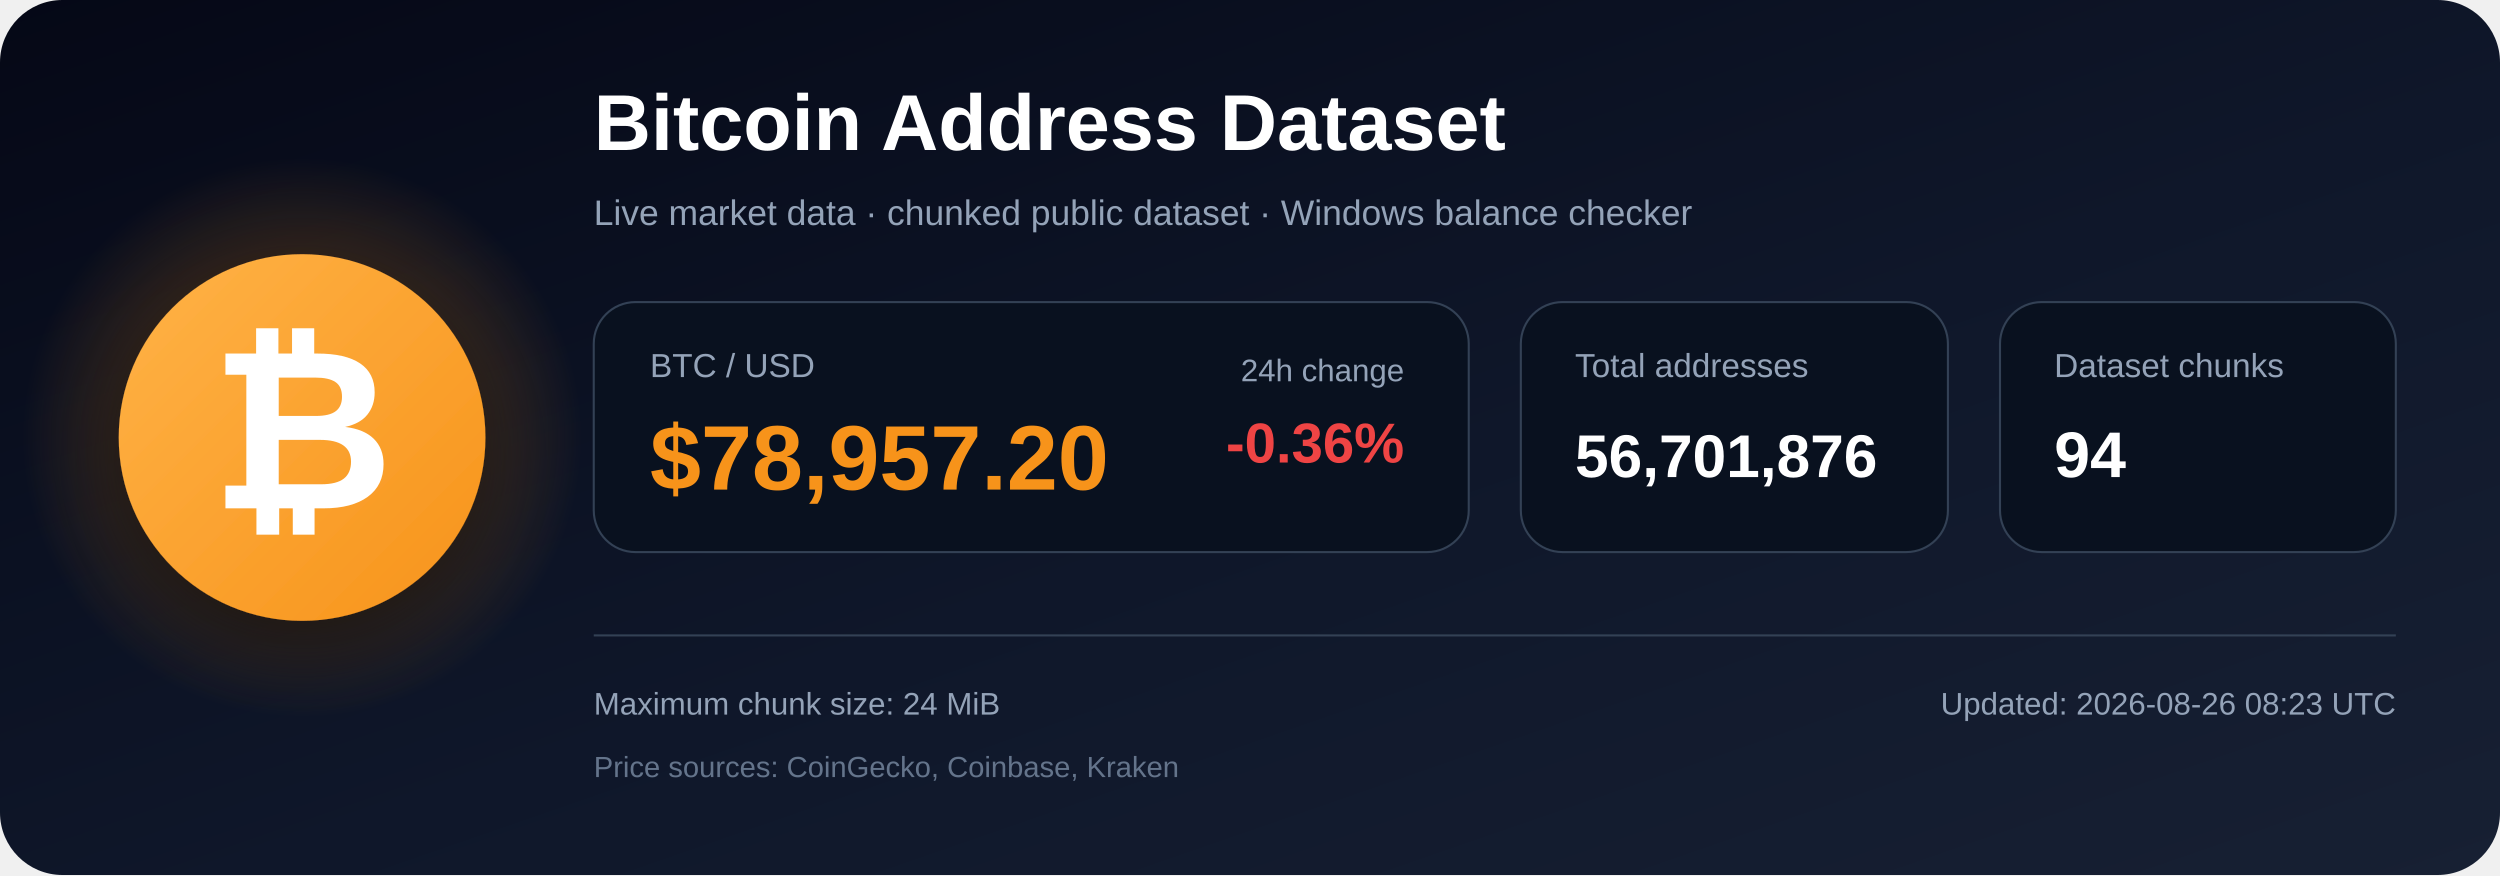
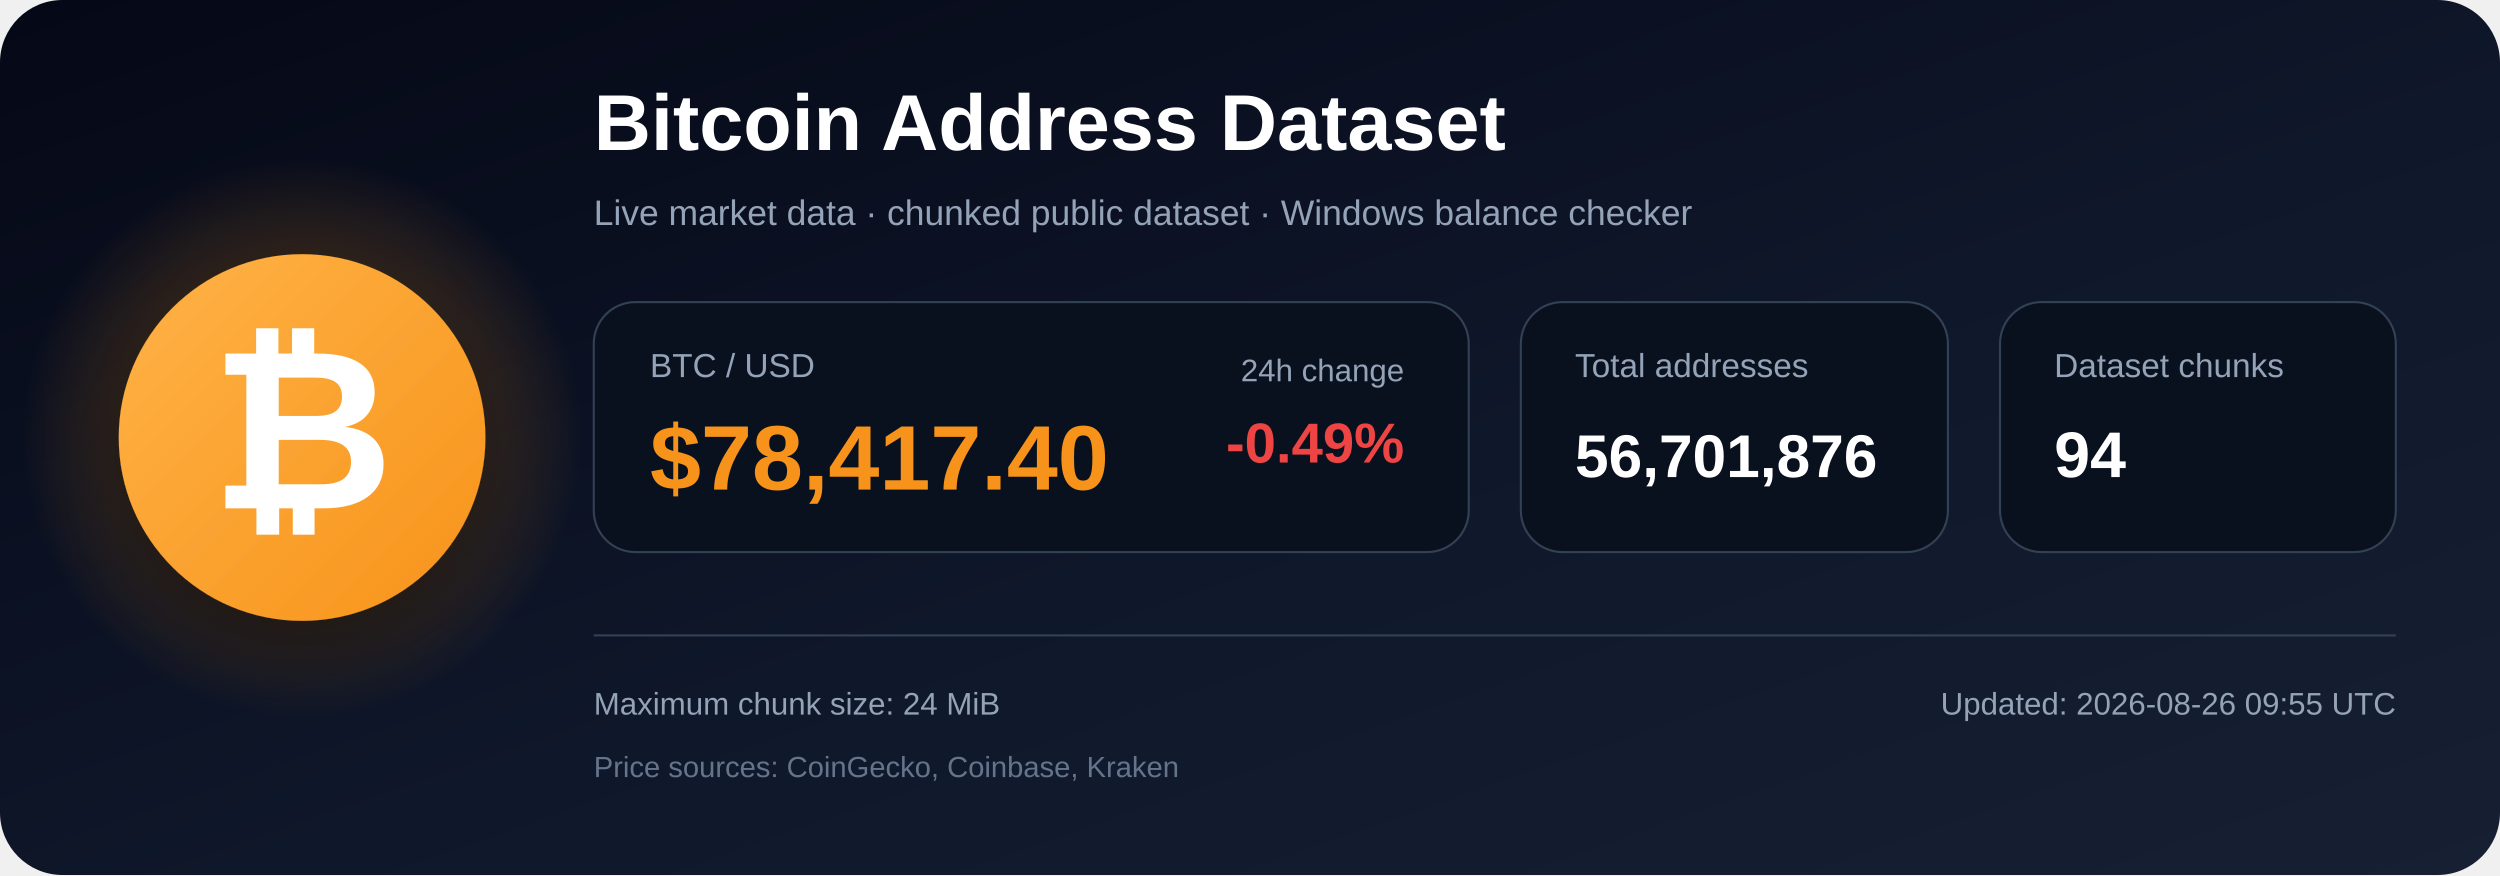
<svg xmlns="http://www.w3.org/2000/svg" width="1200" height="420" viewBox="0 0 1200 420" role="img" aria-labelledby="title description">
  <defs>
    <linearGradient id="bg" x1="0" y1="0" x2="1" y2="1">
      <stop offset="0%" stop-color="#050816" />
      <stop offset="55%" stop-color="#0f172a" />
      <stop offset="100%" stop-color="#172033" />
    </linearGradient>
    <radialGradient id="glow">
      <stop offset="0%" stop-color="#f7931a" stop-opacity=".48" />
      <stop offset="100%" stop-color="#f7931a" stop-opacity="0" />
    </radialGradient>
    <linearGradient id="orange" x1="0" y1="0" x2="1" y2="1">
      <stop offset="0%" stop-color="#ffb347" />
      <stop offset="100%" stop-color="#f7931a" />
    </linearGradient>
    <filter id="shadow" x="-40%" y="-40%" width="180%" height="180%">
      <feDropShadow dx="0" dy="12" stdDeviation="18" flood-color="#000000" flood-opacity=".50" />
    </filter>
  </defs>
  <rect width="1200" height="420" rx="30" fill="url(#bg)" />
  <circle cx="145" cy="210" r="135" fill="url(#glow)" />
  <circle cx="145" cy="210" r="88" fill="url(#orange)" filter="url(#shadow)" />
  <text x="145" y="244" text-anchor="middle" font-family="Arial, Helvetica, sans-serif" font-size="108" font-weight="700" fill="#ffffff">₿</text>
  <text x="285" y="72" font-family="Arial, Helvetica, sans-serif" font-size="38" font-weight="700" fill="#ffffff">
    Bitcoin Address Dataset
  </text>
  <text x="285" y="108" font-family="Arial, Helvetica, sans-serif" font-size="17" fill="#94a3b8">
    Live market data · chunked public dataset · Windows balance checker
  </text>
  <rect x="285" y="145" width="420" height="120" rx="20" fill="#09111f" stroke="#334155" />
  <text x="312" y="181" font-family="Arial, Helvetica, sans-serif" font-size="16" fill="#94a3b8">BTC / USD</text>
-   <text x="312" y="235" font-family="Arial, Helvetica, sans-serif" font-size="44" font-weight="700" fill="#f7931a">$78,957.20</text>
+   <text x="312" y="235" font-family="Arial, Helvetica, sans-serif" font-size="44" font-weight="700" fill="#f7931a">$78,417.40</text>
  <text x="674" y="183" text-anchor="end" font-family="Arial, Helvetica, sans-serif" font-size="15" fill="#94a3b8">24h change</text>
-   <text x="674" y="222" text-anchor="end" font-family="Arial, Helvetica, sans-serif" font-size="27" font-weight="700" fill="#ef4444">-0.36%</text>
+   <text x="674" y="222" text-anchor="end" font-family="Arial, Helvetica, sans-serif" font-size="27" font-weight="700" fill="#ef4444">-0.49%</text>
  <rect x="730" y="145" width="205" height="120" rx="20" fill="#09111f" stroke="#334155" />
  <text x="756" y="181" font-family="Arial, Helvetica, sans-serif" font-size="16" fill="#94a3b8">Total addresses</text>
  <text x="756" y="229" font-family="Arial, Helvetica, sans-serif" font-size="29" font-weight="700" fill="#ffffff">56,701,876</text>
  <rect x="960" y="145" width="190" height="120" rx="20" fill="#09111f" stroke="#334155" />
  <text x="986" y="181" font-family="Arial, Helvetica, sans-serif" font-size="16" fill="#94a3b8">Dataset chunks</text>
  <text x="986" y="229" font-family="Arial, Helvetica, sans-serif" font-size="31" font-weight="700" fill="#ffffff">94</text>
  <line x1="285" y1="305" x2="1150" y2="305" stroke="#334155" stroke-width="1" />
  <text x="285" y="343" font-family="Arial, Helvetica, sans-serif" font-size="15" fill="#94a3b8">
    Maximum chunk size: 24 MiB
  </text>
  <text x="285" y="373" font-family="Arial, Helvetica, sans-serif" font-size="14" fill="#64748b">
    Price sources: CoinGecko, Coinbase, Kraken
  </text>
  <text x="1150" y="343" text-anchor="end" font-family="Arial, Helvetica, sans-serif" font-size="15" fill="#94a3b8">
-     Updated: 2026-08-26 08:23 UTC
+     Updated: 2026-08-26 09:55 UTC
  </text>
</svg>
